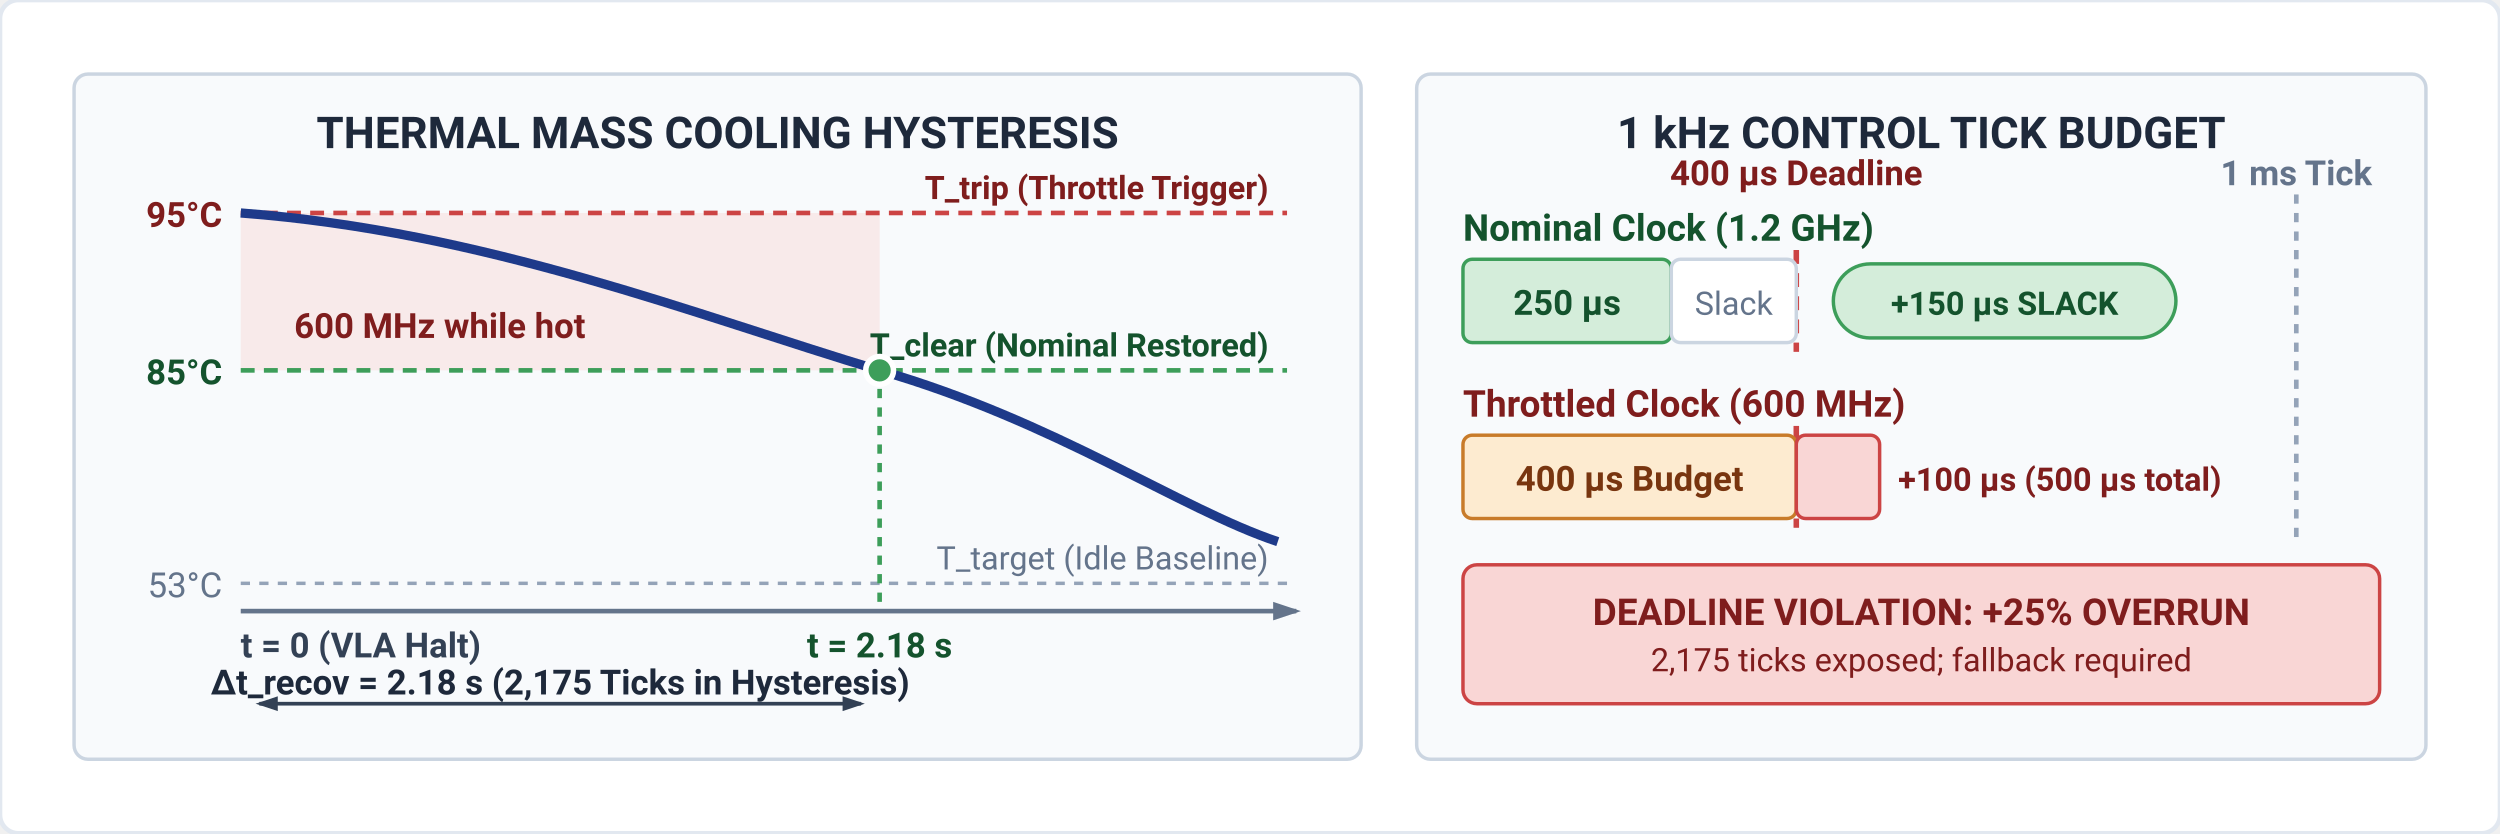
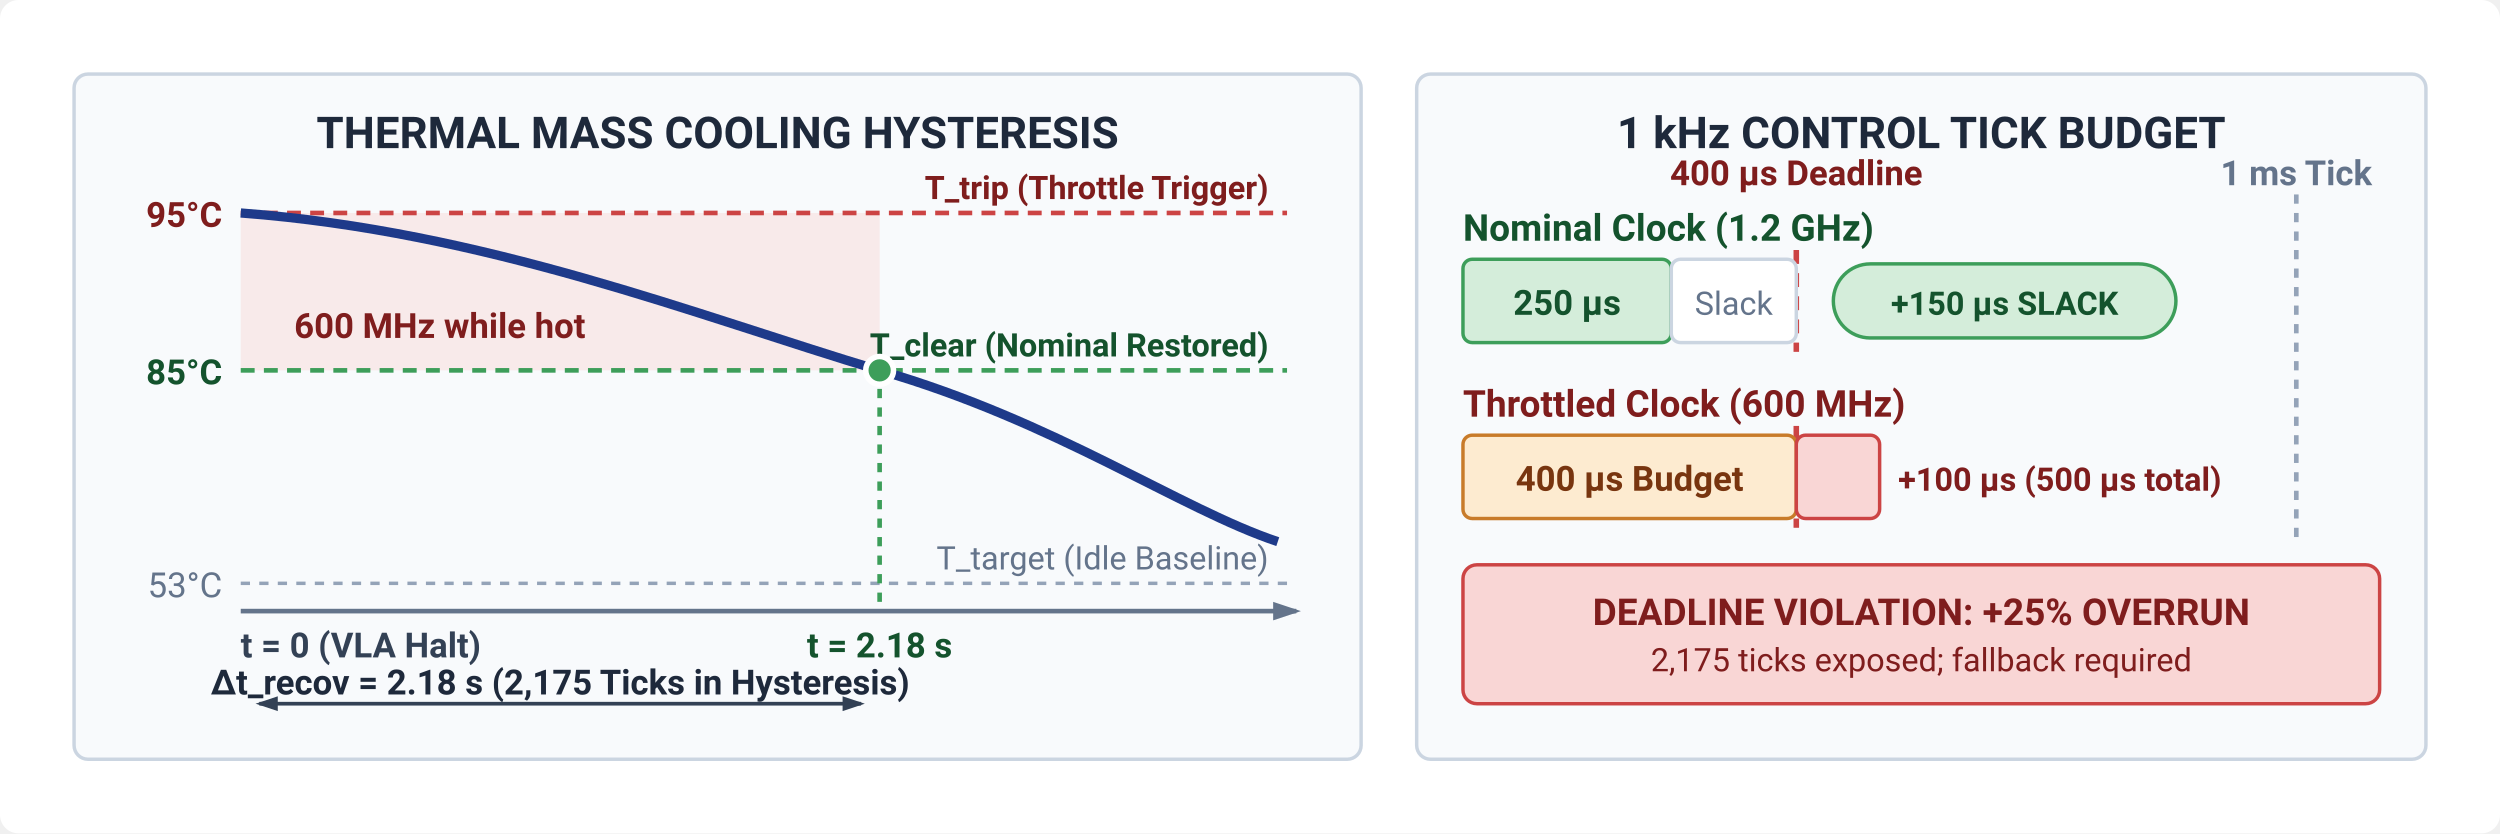
<svg xmlns="http://www.w3.org/2000/svg" viewBox="0 0 540 180" width="100%" height="100%" font-family="-apple-system, BlinkMacSystemFont, 'Segoe UI', Roboto, Helvetica, Arial, sans-serif">
  <defs>
    <marker id="arr-axis" viewBox="0 0 6 4" refX="5" refY="2" markerWidth="6" markerHeight="4" orient="auto">
      <polygon points="0 0, 6 2, 0 4" fill="#64748b" />
    </marker>
    <marker id="arr-dim-left" viewBox="0 0 6 4" refX="1" refY="2" markerWidth="6" markerHeight="4" orient="auto">
      <polygon points="6 0, 0 2, 6 4" fill="#334155" />
    </marker>
    <marker id="arr-dim-right" viewBox="0 0 6 4" refX="5" refY="2" markerWidth="6" markerHeight="4" orient="auto">
      <polygon points="0 0, 6 2, 0 4" fill="#334155" />
    </marker>
  </defs>
-   <rect width="100%" height="100%" fill="#ffffff" rx="4" stroke="#e2e8f0" stroke-width="1" />
+   <rect width="100%" height="100%" fill="#ffffff" rx="4" />
  <g id="panel-thermal-cooling">
    <rect x="16" y="16" width="278" height="148" rx="3" fill="#f8fafc" stroke="#cbd5e1" stroke-width="0.75" />
    <text x="155" y="32" font-size="9.5" font-weight="700" fill="#1e293b" text-anchor="middle">THERMAL MASS COOLING HYSTERESIS</text>
    <rect x="52" y="46" width="138" height="34" fill="#f9d6d5" opacity="0.45" />
    <text x="95" y="73" font-size="7.5" font-weight="700" fill="#7f1d1d" text-anchor="middle">600 MHz while hot</text>
    <line x1="52" y1="46" x2="278" y2="46" stroke="#c44" stroke-width="1" stroke-dasharray="3,2" />
    <text x="48" y="49" font-size="7.5" font-weight="700" fill="#7f1d1d" text-anchor="end">95°C</text>
    <text x="274" y="43" font-size="7" font-weight="600" fill="#7f1d1d" text-anchor="end">T_trip (Throttle Trigger)</text>
    <line x1="52" y1="80" x2="278" y2="80" stroke="#3d9e5a" stroke-width="1" stroke-dasharray="3,2" />
    <text x="48" y="83" font-size="7.5" font-weight="700" fill="#14532d" text-anchor="end">85°C</text>
    <text x="274" y="77" font-size="7" font-weight="600" fill="#14532d" text-anchor="end">T_clear (Nominal Restored)</text>
    <line x1="52" y1="126" x2="278" y2="126" stroke="#94a3b8" stroke-width="0.75" stroke-dasharray="2,2" />
    <text x="48" y="129" font-size="7.5" fill="#64748b" text-anchor="end">53°C</text>
    <text x="274" y="123" font-size="7" fill="#64748b" text-anchor="end">T_target (Idle Baseline)</text>
    <path d="M 52 46 C 105 50, 150 68, 190 80 C 228 91, 255 110, 276 117" fill="none" stroke="#1e3a8a" stroke-width="2" />
    <circle cx="190" cy="80" r="3" fill="#3d9e5a" stroke="#ffffff" stroke-width="1.2" />
    <line x1="190" y1="80" x2="190" y2="132" stroke="#3d9e5a" stroke-width="1" stroke-dasharray="2,2" />
    <line x1="52" y1="132" x2="280" y2="132" stroke="#64748b" stroke-width="1" marker-end="url(#arr-axis)" />
    <text x="52" y="142" font-size="7.5" font-weight="600" fill="#334155">t = 0 (VLA Halt)</text>
    <text x="190" y="142" font-size="7.5" font-weight="700" fill="#14532d" text-anchor="middle">t = 2.18 s</text>
    <line x1="56" y1="152" x2="186" y2="152" stroke="#334155" stroke-width="0.8" marker-start="url(#arr-dim-left)" marker-end="url(#arr-dim-right)" />
    <text x="121" y="150" font-size="7.5" font-weight="700" fill="#1e293b" text-anchor="middle">Δt_recov = 2.18 s (2,175 Ticks in Hysteresis)</text>
  </g>
  <g id="panel-tick-budget">
    <rect x="306" y="16" width="218" height="148" rx="3" fill="#f8fafc" stroke="#cbd5e1" stroke-width="0.75" />
    <text x="415" y="32" font-size="9.5" font-weight="700" fill="#1e293b" text-anchor="middle">1 kHz CONTROL TICK BUDGET</text>
    <line x1="388" y1="54" x2="388" y2="76" stroke="#c44" stroke-width="1.2" stroke-dasharray="3,2" />
    <line x1="388" y1="92" x2="388" y2="114" stroke="#c44" stroke-width="1.2" stroke-dasharray="3,2" />
    <text x="388" y="40" font-size="7.5" font-weight="700" fill="#7f1d1d" text-anchor="middle">400 µs Deadline</text>
    <line x1="496" y1="42" x2="496" y2="116" stroke="#94a3b8" stroke-width="1" stroke-dasharray="2,2" />
    <text x="496" y="40" font-size="7.5" font-weight="600" fill="#64748b" text-anchor="middle">1 ms Tick</text>
    <text x="316" y="52" font-size="8" font-weight="700" fill="#14532d">Nominal Clock (1.2 GHz)</text>
    <rect x="316" y="56" width="45" height="18" rx="2" fill="#d4edda" stroke="#3d9e5a" stroke-width="0.75" />
    <text x="338.5" y="68" font-size="7.5" font-weight="600" fill="#14532d" text-anchor="middle">250 µs</text>
    <rect x="361" y="56" width="27" height="18" rx="2" fill="#ffffff" stroke="#cbd5e1" stroke-width="0.75" />
    <text x="374.5" y="68" font-size="7" fill="#64748b" text-anchor="middle">Slack</text>
    <rect x="396" y="57" width="74" height="16" rx="8" fill="#d4edda" stroke="#3d9e5a" stroke-width="0.75" />
    <text x="433" y="68" font-size="7" font-weight="700" fill="#14532d" text-anchor="middle">+150 µs SLACK</text>
    <text x="316" y="90" font-size="8" font-weight="700" fill="#7f1d1d">Throttled Clock (600 MHz)</text>
    <rect x="316" y="94" width="72" height="18" rx="2" fill="#fdebd0" stroke="#c87b2a" stroke-width="0.75" />
    <text x="352" y="106" font-size="7.5" font-weight="600" fill="#78350f" text-anchor="middle">400 µs Budget</text>
    <rect x="388" y="94" width="18" height="18" rx="2" fill="#f9d6d5" stroke="#c44" stroke-width="0.75" />
    <text x="410" y="106" font-size="7" font-weight="700" fill="#7f1d1d">+100 µs (500 µs total)</text>
    <rect x="316" y="122" width="198" height="30" rx="3" fill="#f9d6d5" stroke="#c44" stroke-width="0.75" />
    <text x="415" y="135" font-size="8" font-weight="700" fill="#7f1d1d" text-anchor="middle">DEADLINE VIOLATION: +25% OVERRUN</text>
    <text x="415" y="145" font-size="7" fill="#7f1d1d" text-anchor="middle">2,175 ticks exposed; fallback required</text>
  </g>
</svg>
